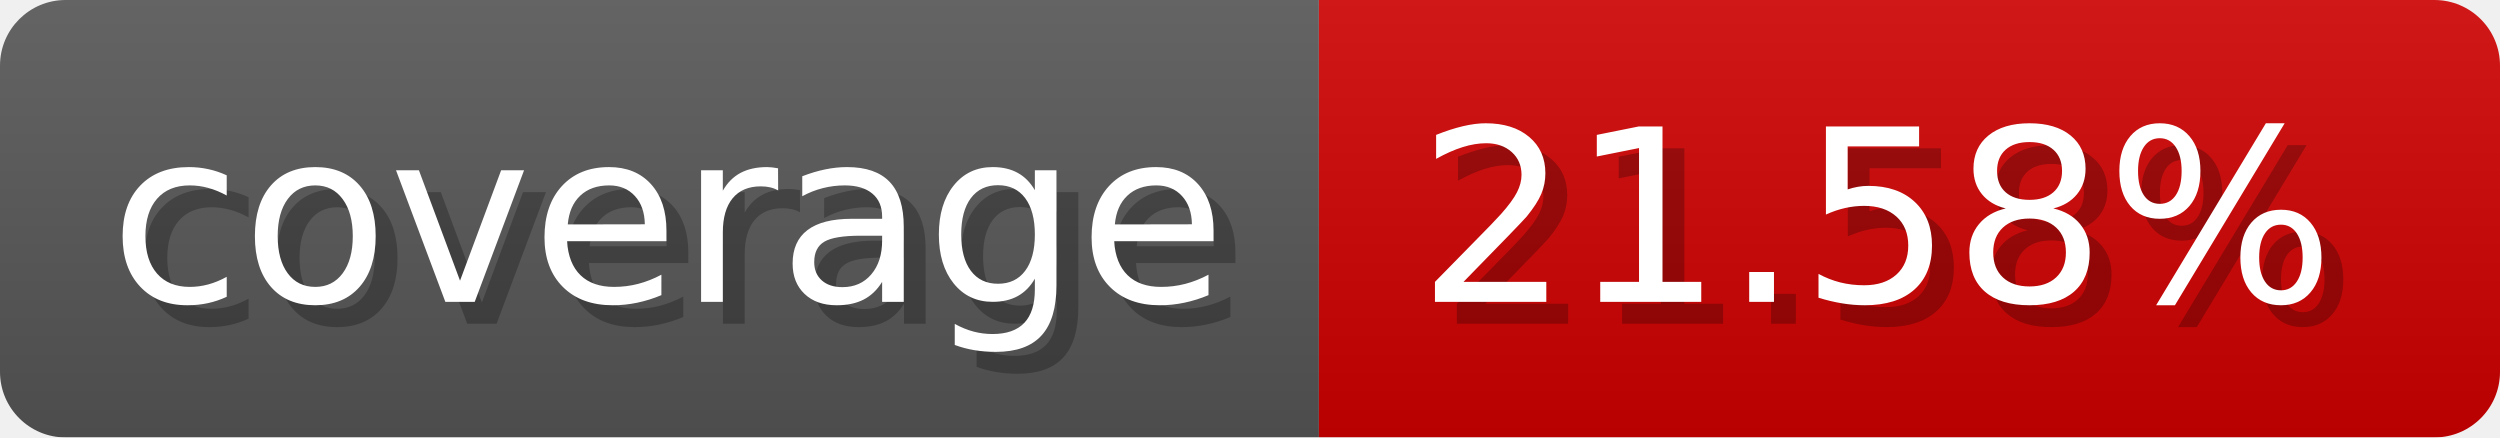
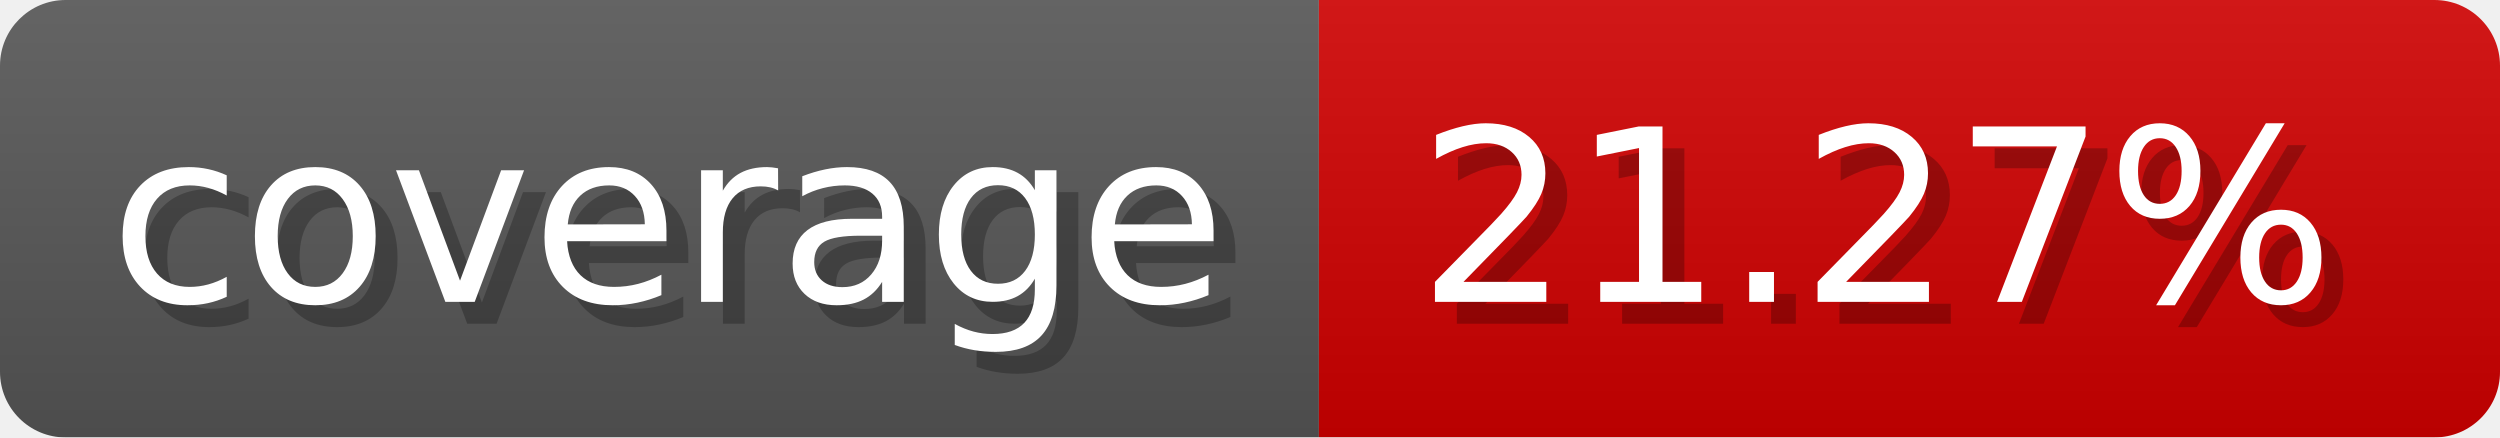
- <svg xmlns="http://www.w3.org/2000/svg" width="114.3" height="20" viewBox="0 0 1143 200" role="img" aria-label="coverage: 21.58%">
-   <linearGradient id="HxfwT" x2="0" y2="100%">
+ <svg xmlns="http://www.w3.org/2000/svg" width="114.3" height="20" viewBox="0 0 1143 200" role="img" aria-label="coverage: 21.27%">
+   <linearGradient id="CgRdA" x2="0" y2="100%">
    <stop offset="0" stop-opacity=".1" stop-color="#EEE" />
    <stop offset="1" stop-opacity=".1" />
  </linearGradient>
-   <mask id="FTeex">
+   <mask id="gXpaz">
    <rect width="1143" height="200" rx="30" fill="#FFF" />
  </mask>
-   <g mask="url(#FTeex)">
+   <g mask="url(#gXpaz)">
    <rect width="603" height="200" fill="#555" />
    <rect width="540" height="200" fill="#ce0000" x="603" />
-     <rect width="1143" height="200" fill="url(#HxfwT)" />
+     <rect width="1143" height="200" fill="url(#CgRdA)" />
  </g>
  <g aria-hidden="true" fill="#fff" text-anchor="start" font-family="Verdana,DejaVu Sans,sans-serif" font-size="110">
    <text x="60" y="148" textLength="503" fill="#000" opacity="0.25">coverage</text>
    <text x="50" y="138" textLength="503">coverage</text>
-     <text x="658" y="148" textLength="440" fill="#000" opacity="0.25">21.58%</text>
-     <text x="648" y="138" textLength="440">21.58%</text>
+     <text x="658" y="148" textLength="440" fill="#000" opacity="0.25">21.27%</text>
+     <text x="648" y="138" textLength="440">21.27%</text>
  </g>
</svg>
